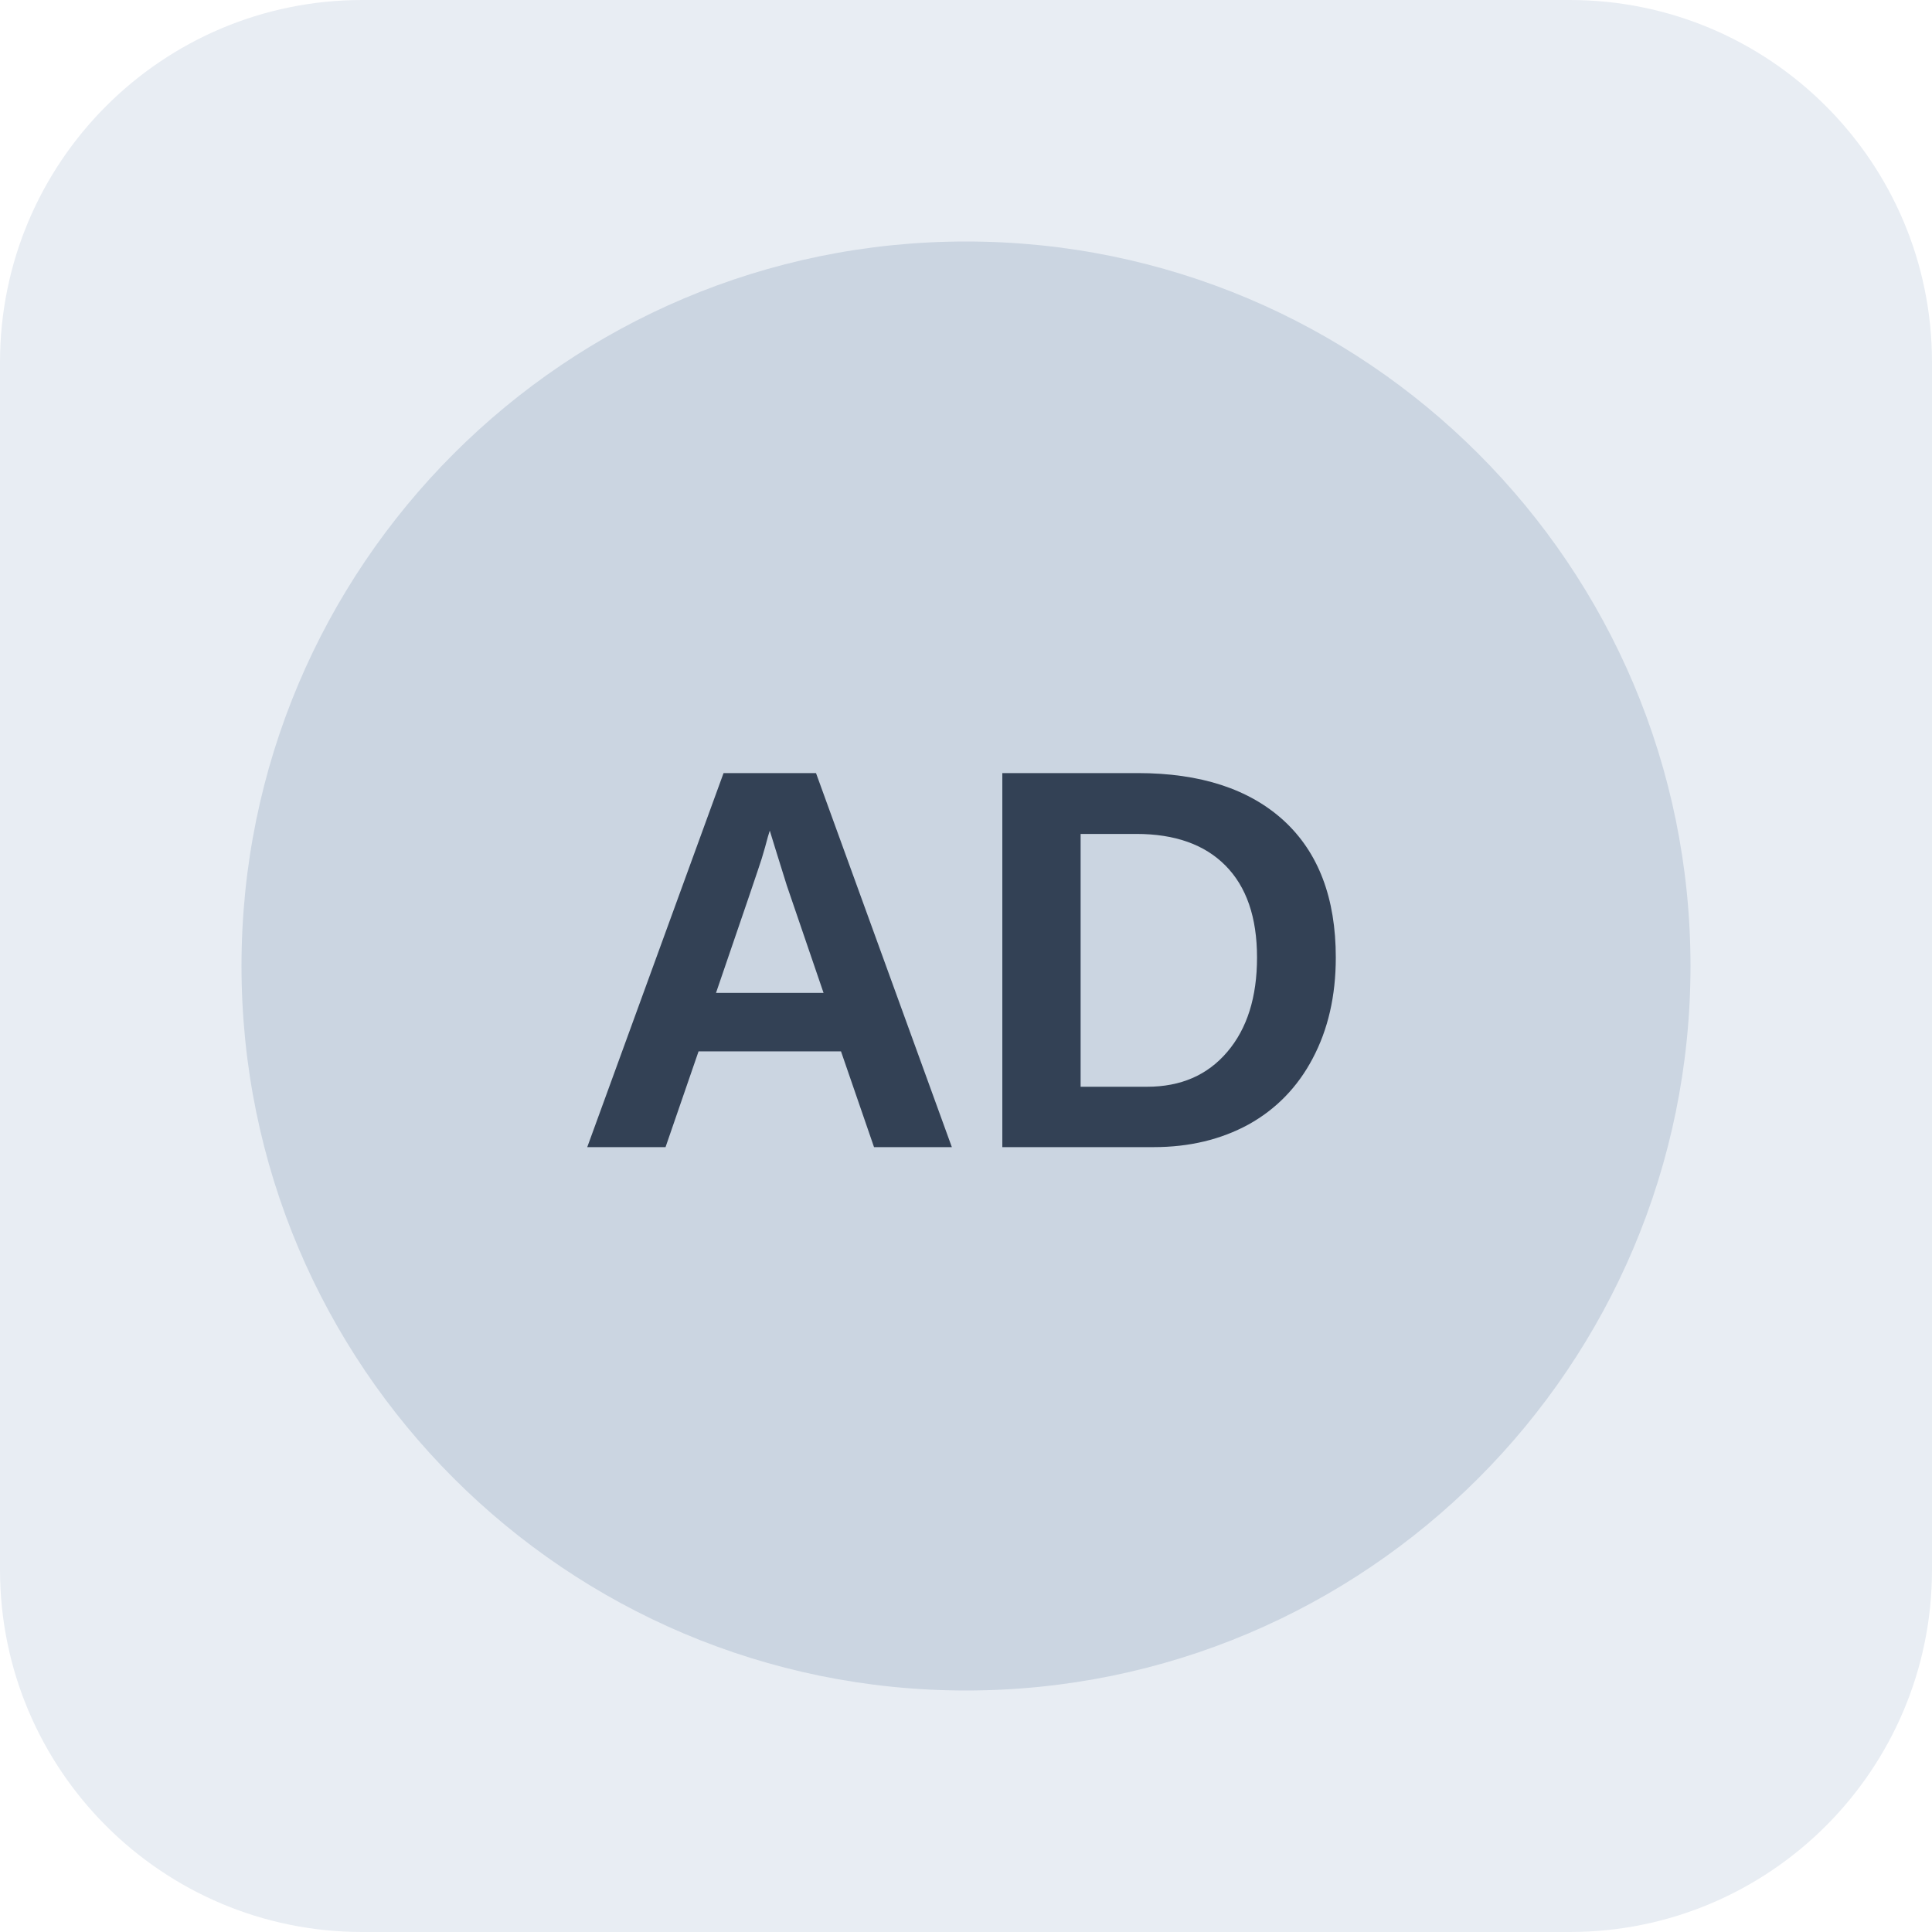
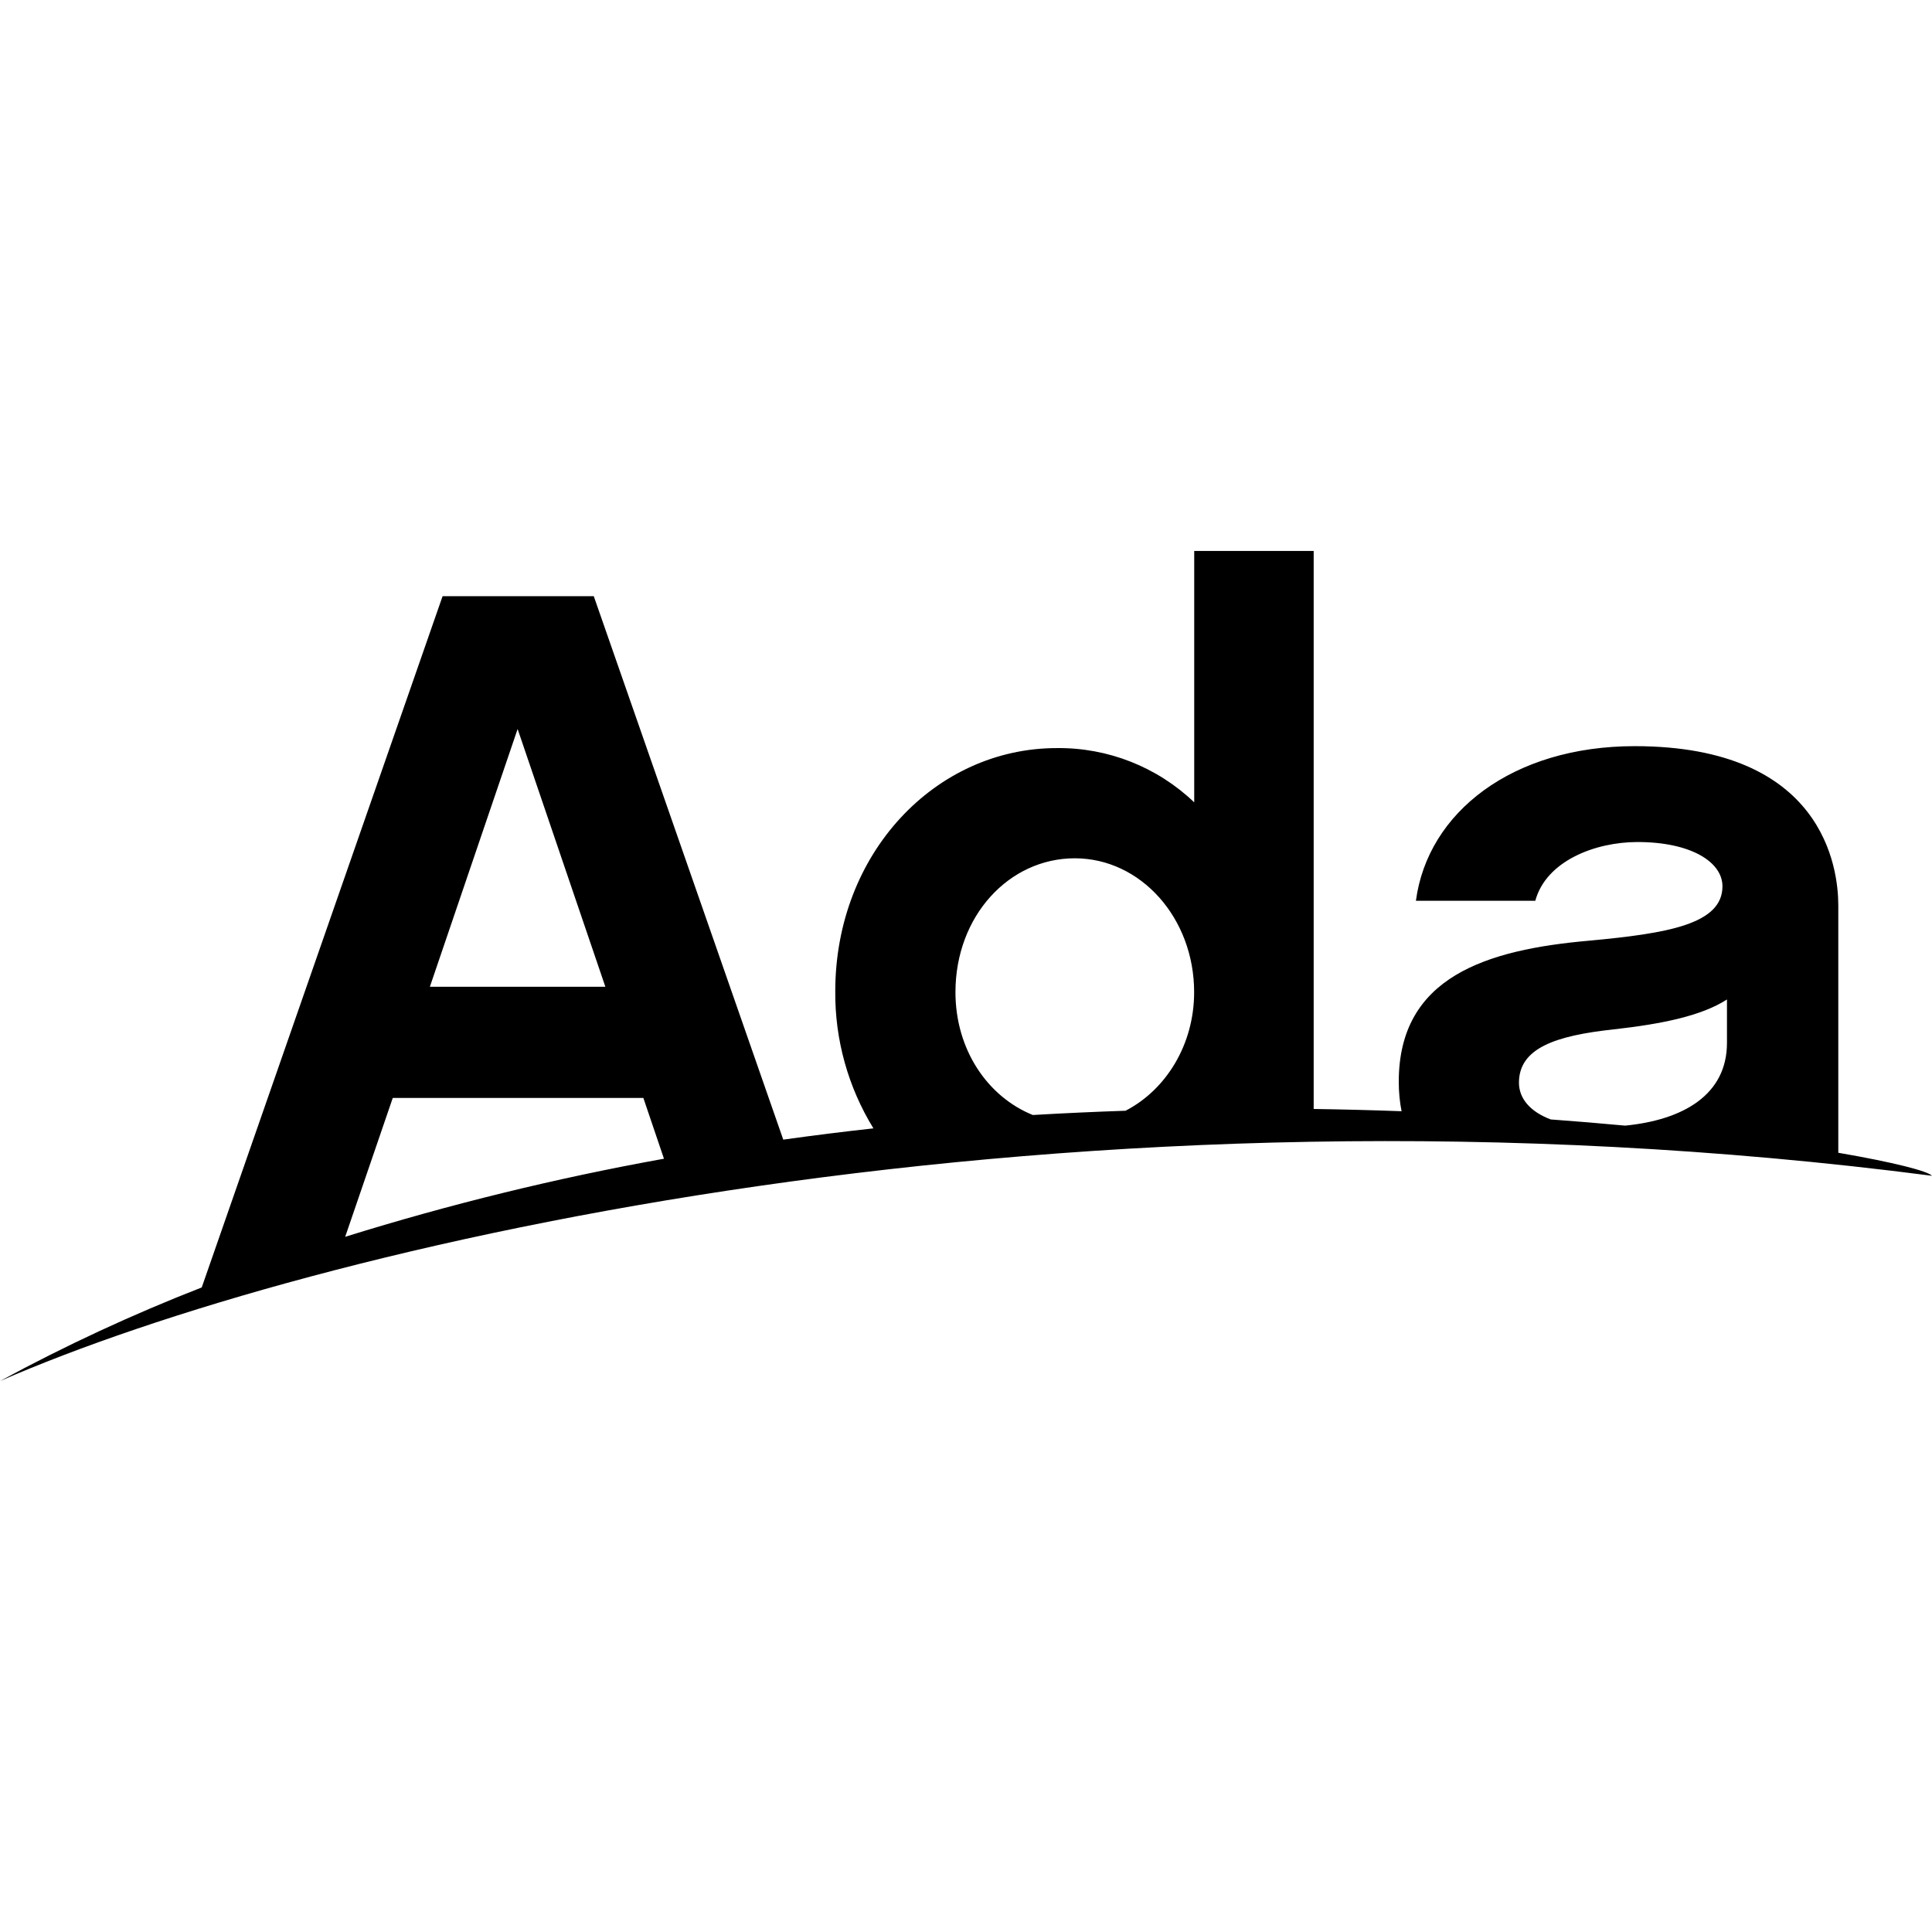
- <svg xmlns="http://www.w3.org/2000/svg" width="64" height="64" viewBox="0 0 64 64" role="img" aria-label="Neutral company reference placeholder">
-   <rect width="64" height="64" rx="12" fill="#e8edf3" />
-   <circle cx="32" cy="32" r="24" fill="#cbd5e1" />
-   <text x="32" y="38" text-anchor="middle" font-family="Arial,sans-serif" font-size="18" font-weight="700" fill="#334155">AD</text>
+ <svg xmlns="http://www.w3.org/2000/svg" role="img" viewBox="0 0 24 24">
+   <path d="M18.869 13.45c0-.428.45-.585 1.18-.663.606-.068 1.09-.169 1.404-.371v.539c0 .644-.542.957-1.265 1.028a47.006 47 0 0 0-.925-.077c-.25-.095-.394-.256-.394-.457m-13.99.19h3.113l.256.755a33.004 33 0 0 0-3.96.97zM6.43 9.056l1.09 3.202H5.34zm6.921 1.606c.82 0 1.483.742 1.483 1.663 0 .651-.348 1.212-.852 1.473a47.006 47 0 0 0-1.152.053c-.562-.227-.961-.812-.961-1.526 0-.944.663-1.663 1.483-1.663m9.484 3.657v-3.072c0-.461-.18-1.978-2.529-1.978-1.516 0-2.572.82-2.718 1.921h1.483c.134-.494.741-.73 1.27-.73.662 0 1.055.247 1.055.55 0 .472-.685.585-1.651.675-1.28.112-2.37.449-2.37 1.752q0 .194.035.367a51.006 51 0 0 0-1.092-.028V6.844h-1.484v3.123a2.43 2.43 0 0 0-1.707-.674c-1.505 0-2.752 1.303-2.752 3.022a3.2 3.2 0 0 0 .474 1.702 38.005 38 0 0 0-1.12.14L7.376 7.406H5.498l-2.992 8.587A22.003 22 0 0 0 0 17.156c3.835-1.673 13.295-3.938 24-2.55-.051-.057-.466-.166-1.164-.286" />
</svg>
